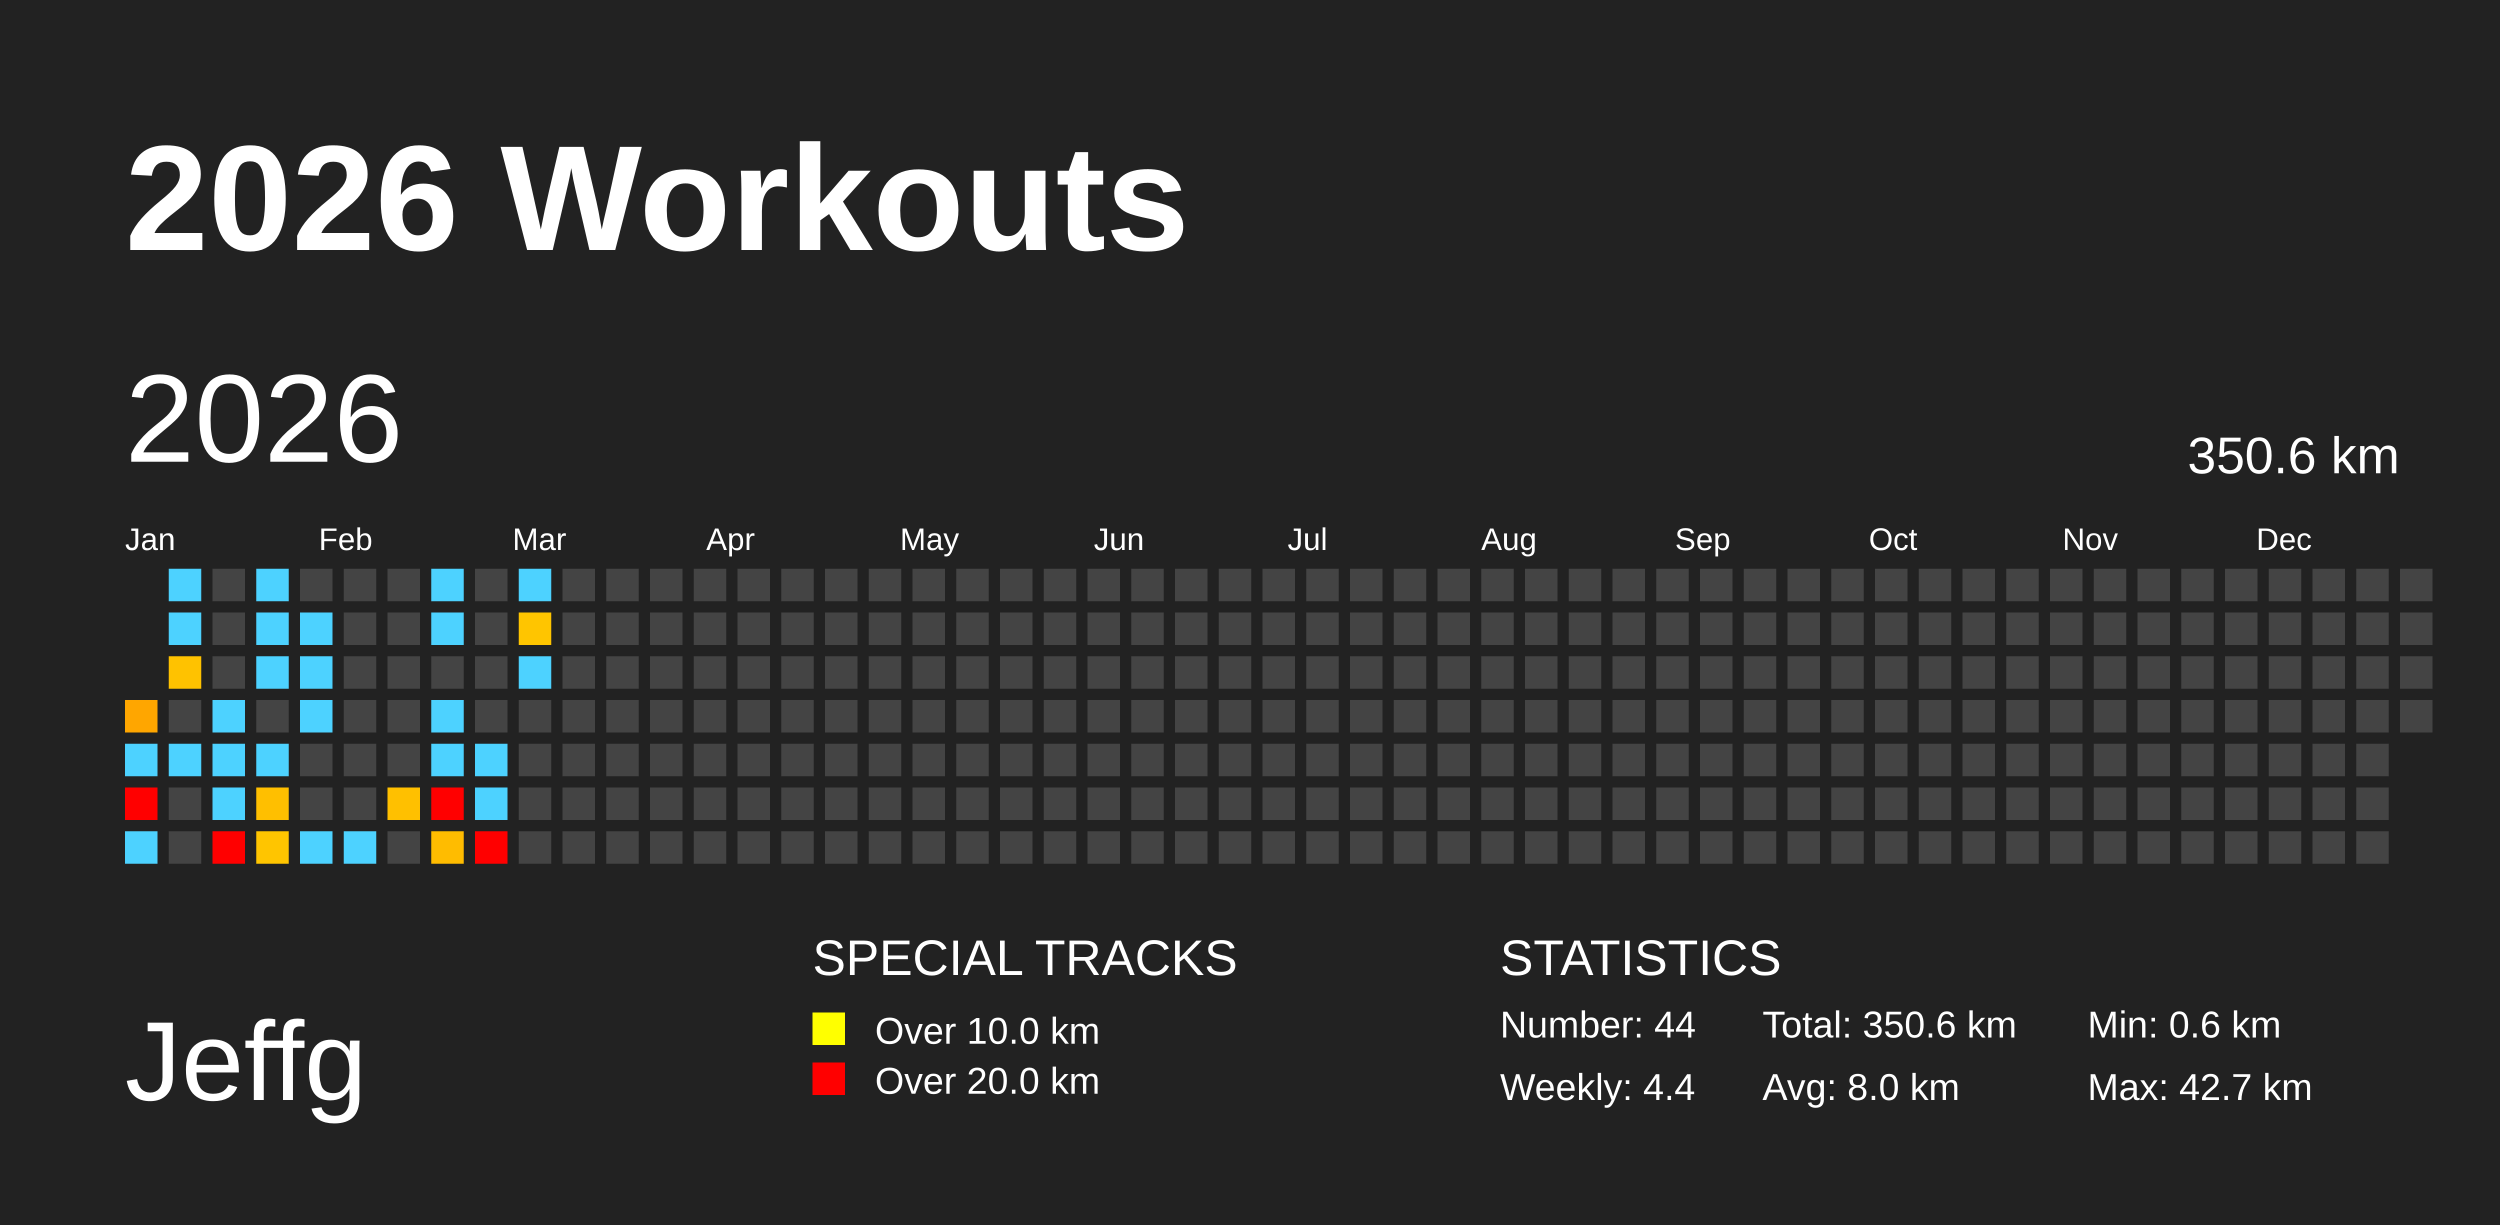
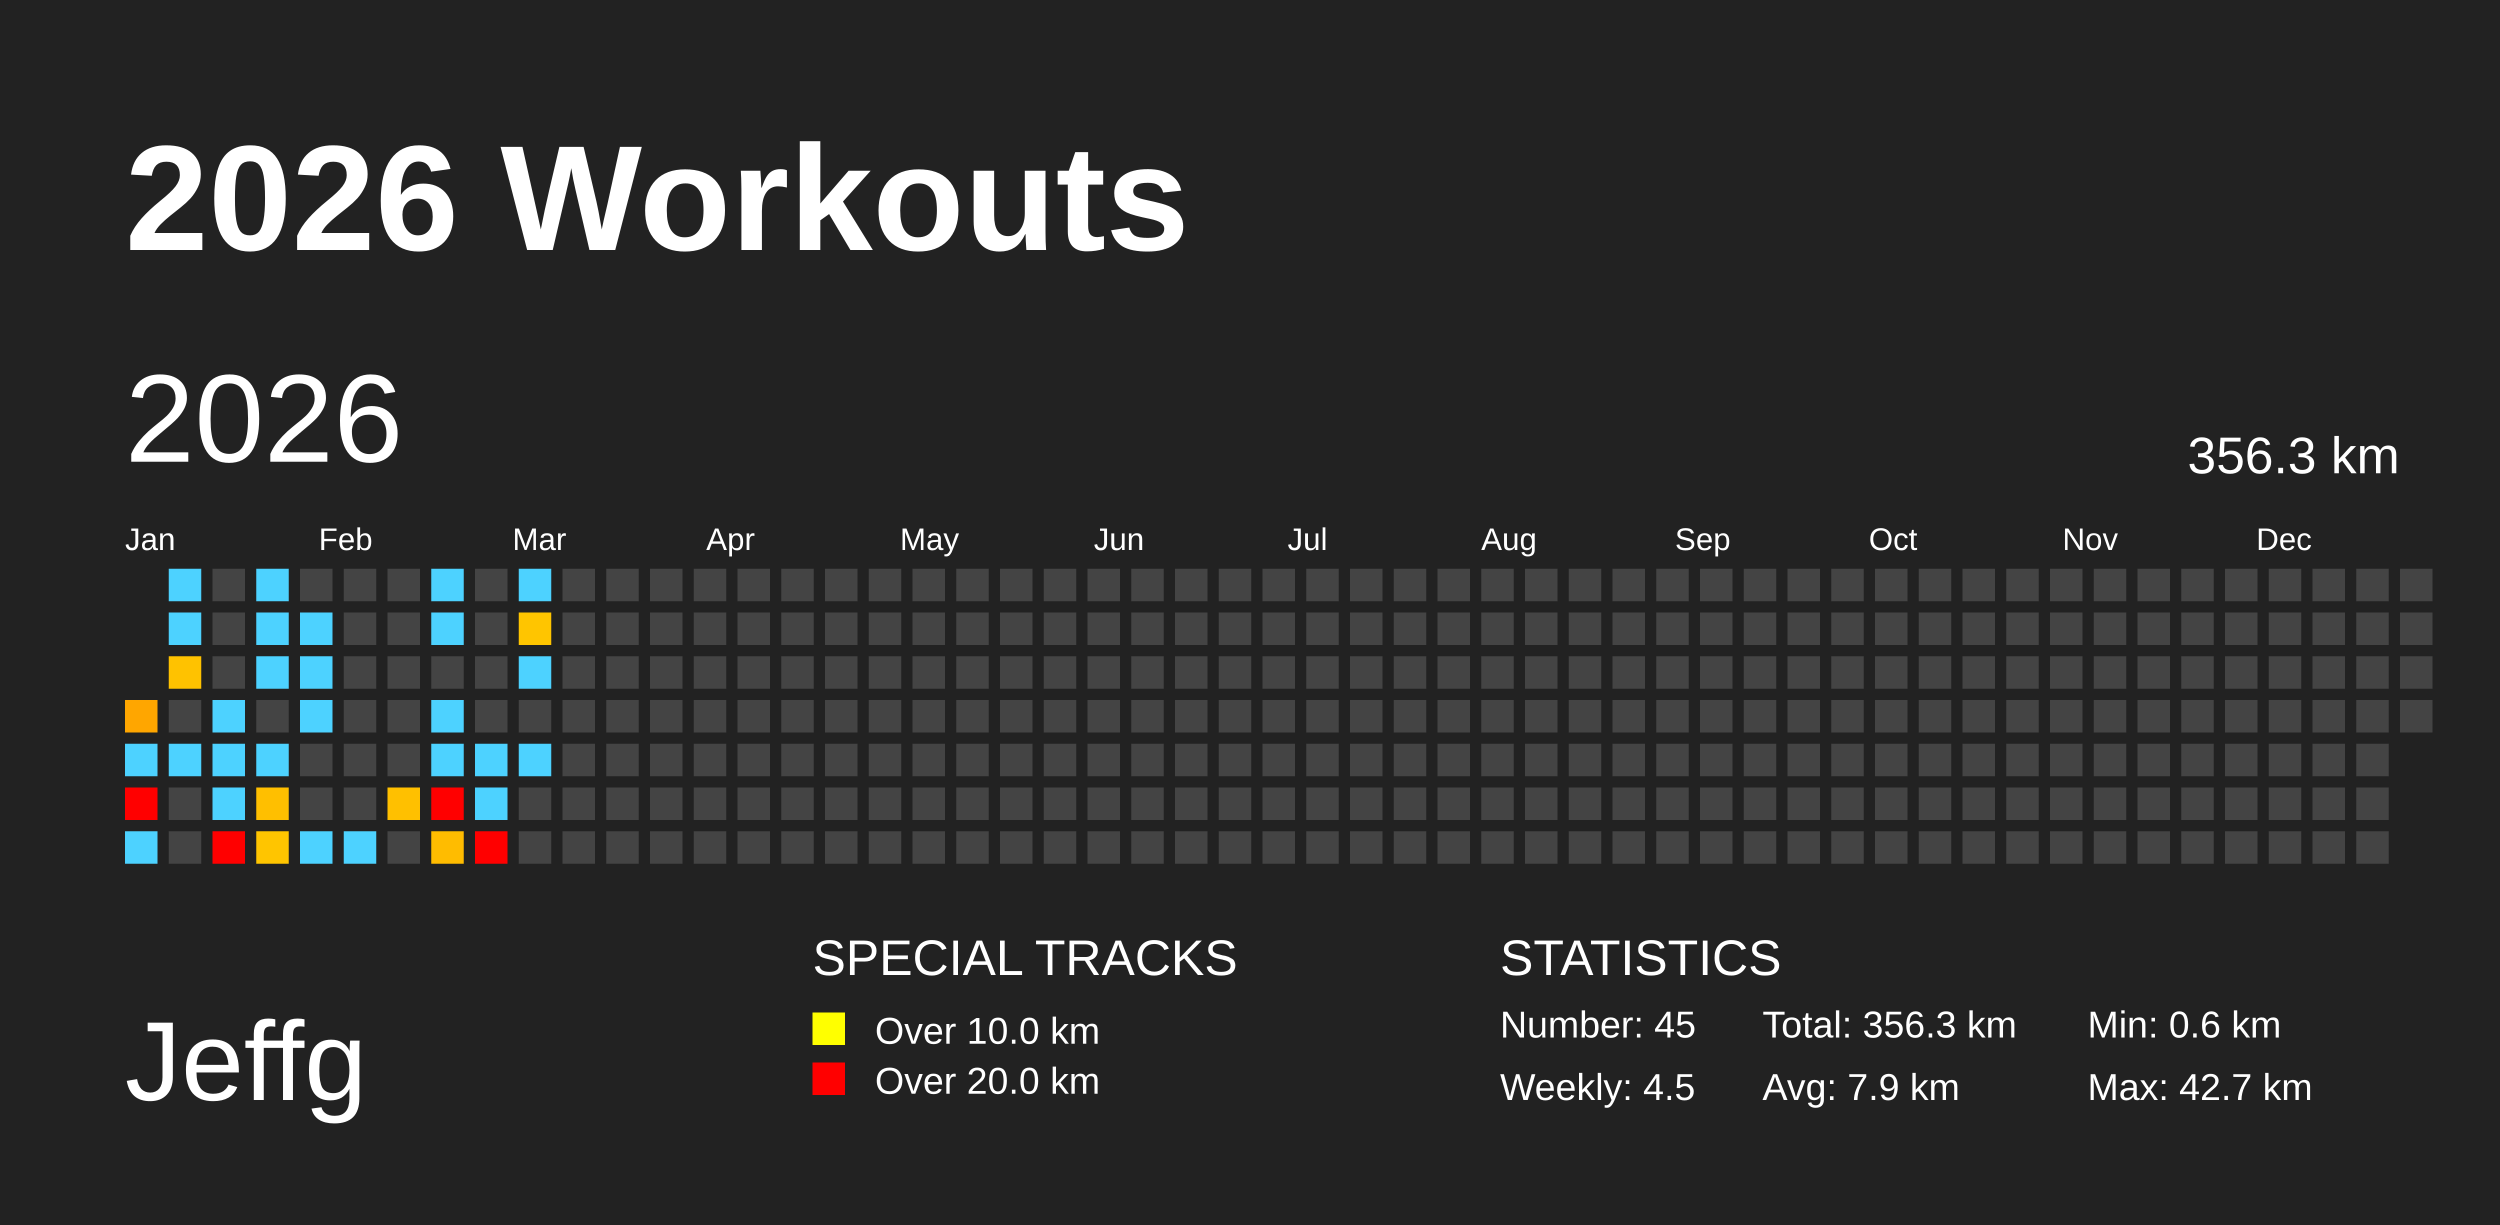
<svg xmlns="http://www.w3.org/2000/svg" baseProfile="full" height="98mm" version="1.1" viewBox="0,0,200,98" width="200mm">
  <defs />
  <rect fill="#222222" height="98" width="200" x="0" y="0" />
  <text fill="#FFFFFF" style="font-size:12px; font-family:Arial; font-weight:bold;" x="10" y="20">2026 Workouts</text>
  <text fill="#FFFFFF" style="font-size:9px; font-family:Arial" x="10" y="88">Jeffg</text>
  <text fill="#FFFFFF" style="font-size:4px; font-family:Arial" x="65" y="78">SPECIAL TRACKS</text>
  <rect fill="yellow" height="2.6" width="2.6" x="65" y="81" />
  <text fill="#FFFFFF" style="font-size:3px; font-family:Arial" x="70" y="83.5">Over 10.0 km</text>
  <rect fill="red" height="2.6" width="2.6" x="65" y="85" />
  <text fill="#FFFFFF" style="font-size:3px; font-family:Arial" x="70" y="87.5">Over 20.0 km</text>
  <text fill="#FFFFFF" style="font-size:4px; font-family:Arial" x="120" y="78">STATISTICS</text>
-   <text fill="#FFFFFF" style="font-size:3px; font-family:Arial" x="120" y="83">Number: 44</text>
-   <text fill="#FFFFFF" style="font-size:3px; font-family:Arial" x="120" y="88">Weekly: 4.4</text>
-   <text fill="#FFFFFF" style="font-size:3px; font-family:Arial" x="141" y="83">Total: 350.6 km</text>
-   <text fill="#FFFFFF" style="font-size:3px; font-family:Arial" x="141" y="88">Avg: 8.0 km</text>
+   <text fill="#FFFFFF" style="font-size:3px; font-family:Arial" x="120" y="83">Number: 45</text>
+   <text fill="#FFFFFF" style="font-size:3px; font-family:Arial" x="120" y="88">Weekly: 4.5</text>
+   <text fill="#FFFFFF" style="font-size:3px; font-family:Arial" x="141" y="83">Total: 356.3 km</text>
+   <text fill="#FFFFFF" style="font-size:3px; font-family:Arial" x="141" y="88">Avg: 7.9 km</text>
  <text fill="#FFFFFF" style="font-size:3px; font-family:Arial" x="167" y="83">Min: 0.6 km</text>
  <text fill="#FFFFFF" style="font-size:3px; font-family:Arial" x="167" y="88">Max: 42.7 km</text>
  <text dominant-baseline="hanging" fill="#FFFFFF" style="font-size:10.0px; font-family:Arial;" x="10" y="30">2026</text>
-   <text dominant-baseline="hanging" fill="#FFFFFF" style="font-size:4.125px; font-family:Arial;" x="175" y="35">350.6 km</text>
+   <text dominant-baseline="hanging" fill="#FFFFFF" style="font-size:4.125px; font-family:Arial;" x="175" y="35">356.3 km</text>
  <text fill="#FFFFFF" style="font-size:2.5px; font-family:Arial" x="10.0" y="44">Jan</text>
  <text fill="#FFFFFF" style="font-size:2.5px; font-family:Arial" x="25.5" y="44">Feb</text>
  <text fill="#FFFFFF" style="font-size:2.5px; font-family:Arial" x="41.0" y="44">Mar</text>
  <text fill="#FFFFFF" style="font-size:2.5px; font-family:Arial" x="56.5" y="44">Apr</text>
  <text fill="#FFFFFF" style="font-size:2.5px; font-family:Arial" x="72.0" y="44">May</text>
  <text fill="#FFFFFF" style="font-size:2.5px; font-family:Arial" x="87.5" y="44">Jun</text>
  <text fill="#FFFFFF" style="font-size:2.5px; font-family:Arial" x="103.0" y="44">Jul</text>
  <text fill="#FFFFFF" style="font-size:2.5px; font-family:Arial" x="118.5" y="44">Aug</text>
  <text fill="#FFFFFF" style="font-size:2.5px; font-family:Arial" x="134.0" y="44">Sep</text>
  <text fill="#FFFFFF" style="font-size:2.5px; font-family:Arial" x="149.5" y="44">Oct</text>
  <text fill="#FFFFFF" style="font-size:2.5px; font-family:Arial" x="165.0" y="44">Nov</text>
  <text fill="#FFFFFF" style="font-size:2.5px; font-family:Arial" x="180.5" y="44">Dec</text>
  <rect fill="#ffa600" height="2.6" width="2.6" x="10.0" y="56.0" />
  <rect fill="#4dd2ff" height="2.6" width="2.6" x="10.0" y="59.5" />
  <rect fill="red" height="2.6" width="2.6" x="10.0" y="63.0" />
  <rect fill="#4dd2ff" height="2.6" width="2.6" x="10.0" y="66.5" />
  <rect fill="#4dd2ff" height="2.6" width="2.6" x="13.5" y="45.5" />
  <rect fill="#4dd2ff" height="2.6" width="2.6" x="13.5" y="49.0" />
  <rect fill="#ffc200" height="2.6" width="2.6" x="13.5" y="52.5" />
  <rect fill="#444444" height="2.6" width="2.6" x="13.5" y="56.0" />
  <rect fill="#4dd2ff" height="2.6" width="2.6" x="13.5" y="59.5" />
  <rect fill="#444444" height="2.6" width="2.6" x="13.5" y="63.0" />
  <rect fill="#444444" height="2.6" width="2.6" x="13.5" y="66.5" />
  <rect fill="#444444" height="2.6" width="2.6" x="17.0" y="45.5" />
  <rect fill="#444444" height="2.6" width="2.6" x="17.0" y="49.0" />
  <rect fill="#444444" height="2.6" width="2.6" x="17.0" y="52.5" />
  <rect fill="#4dd2ff" height="2.6" width="2.6" x="17.0" y="56.0" />
  <rect fill="#4dd2ff" height="2.6" width="2.6" x="17.0" y="59.5" />
  <rect fill="#4dd2ff" height="2.6" width="2.6" x="17.0" y="63.0" />
  <rect fill="red" height="2.6" width="2.6" x="17.0" y="66.5" />
  <rect fill="#4dd2ff" height="2.6" width="2.6" x="20.5" y="45.5" />
  <rect fill="#4dd2ff" height="2.6" width="2.6" x="20.5" y="49.0" />
  <rect fill="#4dd2ff" height="2.6" width="2.6" x="20.5" y="52.5" />
  <rect fill="#444444" height="2.6" width="2.6" x="20.5" y="56.0" />
  <rect fill="#4dd2ff" height="2.6" width="2.6" x="20.5" y="59.5" />
  <rect fill="#ffbf00" height="2.6" width="2.6" x="20.5" y="63.0" />
  <rect fill="#ffc500" height="2.6" width="2.6" x="20.5" y="66.5" />
  <rect fill="#444444" height="2.6" width="2.6" x="24.0" y="45.5" />
  <rect fill="#4dd2ff" height="2.6" width="2.6" x="24.0" y="49.0" />
  <rect fill="#4dd2ff" height="2.6" width="2.6" x="24.0" y="52.5" />
  <rect fill="#4dd2ff" height="2.6" width="2.6" x="24.0" y="56.0" />
  <rect fill="#444444" height="2.6" width="2.6" x="24.0" y="59.5" />
  <rect fill="#444444" height="2.6" width="2.6" x="24.0" y="63.0" />
  <rect fill="#4dd2ff" height="2.6" width="2.6" x="24.0" y="66.5" />
  <rect fill="#444444" height="2.6" width="2.6" x="27.5" y="45.5" />
  <rect fill="#444444" height="2.6" width="2.6" x="27.5" y="49.0" />
  <rect fill="#444444" height="2.6" width="2.6" x="27.5" y="52.5" />
  <rect fill="#444444" height="2.6" width="2.6" x="27.5" y="56.0" />
  <rect fill="#444444" height="2.6" width="2.6" x="27.5" y="59.5" />
  <rect fill="#444444" height="2.6" width="2.6" x="27.5" y="63.0" />
  <rect fill="#4dd2ff" height="2.6" width="2.6" x="27.5" y="66.5" />
  <rect fill="#444444" height="2.6" width="2.6" x="31.0" y="45.5" />
  <rect fill="#444444" height="2.6" width="2.6" x="31.0" y="49.0" />
  <rect fill="#444444" height="2.6" width="2.6" x="31.0" y="52.5" />
  <rect fill="#444444" height="2.6" width="2.6" x="31.0" y="56.0" />
  <rect fill="#444444" height="2.6" width="2.6" x="31.0" y="59.5" />
  <rect fill="#ffc000" height="2.6" width="2.6" x="31.0" y="63.0" />
  <rect fill="#444444" height="2.6" width="2.6" x="31.0" y="66.5" />
  <rect fill="#4dd2ff" height="2.6" width="2.6" x="34.5" y="45.5" />
  <rect fill="#4dd2ff" height="2.6" width="2.6" x="34.5" y="49.0" />
  <rect fill="#444444" height="2.6" width="2.6" x="34.5" y="52.5" />
  <rect fill="#4dd2ff" height="2.6" width="2.6" x="34.5" y="56.0" />
  <rect fill="#4dd2ff" height="2.6" width="2.6" x="34.5" y="59.5" />
  <rect fill="red" height="2.6" width="2.6" x="34.5" y="63.0" />
  <rect fill="#ffbc00" height="2.6" width="2.6" x="34.5" y="66.5" />
  <rect fill="#444444" height="2.6" width="2.6" x="38.0" y="45.5" />
  <rect fill="#444444" height="2.6" width="2.6" x="38.0" y="49.0" />
  <rect fill="#444444" height="2.6" width="2.6" x="38.0" y="52.5" />
  <rect fill="#444444" height="2.6" width="2.6" x="38.0" y="56.0" />
  <rect fill="#4dd2ff" height="2.6" width="2.6" x="38.0" y="59.5" />
  <rect fill="#4dd2ff" height="2.6" width="2.6" x="38.0" y="63.0" />
  <rect fill="red" height="2.6" width="2.6" x="38.0" y="66.5" />
  <rect fill="#4dd2ff" height="2.6" width="2.6" x="41.5" y="45.5" />
  <rect fill="#ffc500" height="2.6" width="2.6" x="41.5" y="49.0" />
  <rect fill="#4dd2ff" height="2.6" width="2.6" x="41.5" y="52.5" />
  <rect fill="#444444" height="2.6" width="2.6" x="41.5" y="56.0" />
-   <rect fill="#444444" height="2.6" width="2.6" x="41.5" y="59.5" />
+   <rect fill="#4dd2ff" height="2.6" width="2.6" x="41.5" y="59.5" />
  <rect fill="#444444" height="2.6" width="2.6" x="41.5" y="63.0" />
  <rect fill="#444444" height="2.6" width="2.6" x="41.5" y="66.5" />
  <rect fill="#444444" height="2.6" width="2.6" x="45.0" y="45.5" />
  <rect fill="#444444" height="2.6" width="2.6" x="45.0" y="49.0" />
  <rect fill="#444444" height="2.6" width="2.6" x="45.0" y="52.5" />
  <rect fill="#444444" height="2.6" width="2.6" x="45.0" y="56.0" />
  <rect fill="#444444" height="2.6" width="2.6" x="45.0" y="59.5" />
  <rect fill="#444444" height="2.6" width="2.6" x="45.0" y="63.0" />
  <rect fill="#444444" height="2.6" width="2.6" x="45.0" y="66.5" />
  <rect fill="#444444" height="2.6" width="2.6" x="48.5" y="45.5" />
  <rect fill="#444444" height="2.6" width="2.6" x="48.5" y="49.0" />
  <rect fill="#444444" height="2.6" width="2.6" x="48.5" y="52.5" />
  <rect fill="#444444" height="2.6" width="2.6" x="48.5" y="56.0" />
  <rect fill="#444444" height="2.6" width="2.6" x="48.5" y="59.5" />
  <rect fill="#444444" height="2.6" width="2.6" x="48.5" y="63.0" />
  <rect fill="#444444" height="2.6" width="2.6" x="48.5" y="66.5" />
  <rect fill="#444444" height="2.6" width="2.6" x="52.0" y="45.5" />
  <rect fill="#444444" height="2.6" width="2.6" x="52.0" y="49.0" />
  <rect fill="#444444" height="2.6" width="2.6" x="52.0" y="52.5" />
  <rect fill="#444444" height="2.6" width="2.6" x="52.0" y="56.0" />
  <rect fill="#444444" height="2.6" width="2.6" x="52.0" y="59.5" />
  <rect fill="#444444" height="2.6" width="2.6" x="52.0" y="63.0" />
  <rect fill="#444444" height="2.6" width="2.6" x="52.0" y="66.5" />
  <rect fill="#444444" height="2.6" width="2.6" x="55.5" y="45.5" />
  <rect fill="#444444" height="2.6" width="2.6" x="55.5" y="49.0" />
  <rect fill="#444444" height="2.6" width="2.6" x="55.5" y="52.5" />
  <rect fill="#444444" height="2.6" width="2.6" x="55.5" y="56.0" />
  <rect fill="#444444" height="2.6" width="2.6" x="55.5" y="59.5" />
  <rect fill="#444444" height="2.6" width="2.6" x="55.5" y="63.0" />
  <rect fill="#444444" height="2.6" width="2.6" x="55.5" y="66.5" />
  <rect fill="#444444" height="2.6" width="2.6" x="59.0" y="45.5" />
  <rect fill="#444444" height="2.6" width="2.6" x="59.0" y="49.0" />
  <rect fill="#444444" height="2.6" width="2.6" x="59.0" y="52.5" />
  <rect fill="#444444" height="2.6" width="2.6" x="59.0" y="56.0" />
  <rect fill="#444444" height="2.6" width="2.6" x="59.0" y="59.5" />
  <rect fill="#444444" height="2.6" width="2.6" x="59.0" y="63.0" />
  <rect fill="#444444" height="2.6" width="2.6" x="59.0" y="66.5" />
  <rect fill="#444444" height="2.6" width="2.6" x="62.5" y="45.5" />
  <rect fill="#444444" height="2.6" width="2.6" x="62.5" y="49.0" />
  <rect fill="#444444" height="2.6" width="2.6" x="62.5" y="52.5" />
  <rect fill="#444444" height="2.6" width="2.6" x="62.5" y="56.0" />
  <rect fill="#444444" height="2.6" width="2.6" x="62.5" y="59.5" />
  <rect fill="#444444" height="2.6" width="2.6" x="62.5" y="63.0" />
  <rect fill="#444444" height="2.6" width="2.6" x="62.5" y="66.5" />
  <rect fill="#444444" height="2.6" width="2.6" x="66.0" y="45.5" />
  <rect fill="#444444" height="2.6" width="2.6" x="66.0" y="49.0" />
  <rect fill="#444444" height="2.6" width="2.6" x="66.0" y="52.5" />
  <rect fill="#444444" height="2.6" width="2.6" x="66.0" y="56.0" />
  <rect fill="#444444" height="2.6" width="2.6" x="66.0" y="59.5" />
  <rect fill="#444444" height="2.6" width="2.6" x="66.0" y="63.0" />
  <rect fill="#444444" height="2.6" width="2.6" x="66.0" y="66.5" />
  <rect fill="#444444" height="2.6" width="2.6" x="69.5" y="45.5" />
  <rect fill="#444444" height="2.6" width="2.6" x="69.5" y="49.0" />
  <rect fill="#444444" height="2.6" width="2.6" x="69.5" y="52.5" />
  <rect fill="#444444" height="2.6" width="2.6" x="69.5" y="56.0" />
  <rect fill="#444444" height="2.6" width="2.6" x="69.5" y="59.5" />
  <rect fill="#444444" height="2.6" width="2.6" x="69.5" y="63.0" />
  <rect fill="#444444" height="2.6" width="2.6" x="69.5" y="66.5" />
  <rect fill="#444444" height="2.6" width="2.6" x="73.0" y="45.5" />
  <rect fill="#444444" height="2.6" width="2.6" x="73.0" y="49.0" />
  <rect fill="#444444" height="2.6" width="2.6" x="73.0" y="52.5" />
  <rect fill="#444444" height="2.6" width="2.6" x="73.0" y="56.0" />
  <rect fill="#444444" height="2.6" width="2.6" x="73.0" y="59.5" />
  <rect fill="#444444" height="2.6" width="2.6" x="73.0" y="63.0" />
  <rect fill="#444444" height="2.6" width="2.6" x="73.0" y="66.5" />
  <rect fill="#444444" height="2.6" width="2.6" x="76.5" y="45.5" />
  <rect fill="#444444" height="2.6" width="2.6" x="76.5" y="49.0" />
  <rect fill="#444444" height="2.6" width="2.6" x="76.5" y="52.5" />
  <rect fill="#444444" height="2.6" width="2.6" x="76.5" y="56.0" />
  <rect fill="#444444" height="2.6" width="2.6" x="76.5" y="59.5" />
  <rect fill="#444444" height="2.6" width="2.6" x="76.5" y="63.0" />
  <rect fill="#444444" height="2.6" width="2.6" x="76.5" y="66.5" />
  <rect fill="#444444" height="2.6" width="2.6" x="80.0" y="45.5" />
  <rect fill="#444444" height="2.6" width="2.6" x="80.0" y="49.0" />
  <rect fill="#444444" height="2.6" width="2.6" x="80.0" y="52.5" />
  <rect fill="#444444" height="2.6" width="2.6" x="80.0" y="56.0" />
  <rect fill="#444444" height="2.6" width="2.6" x="80.0" y="59.5" />
  <rect fill="#444444" height="2.6" width="2.6" x="80.0" y="63.0" />
  <rect fill="#444444" height="2.6" width="2.6" x="80.0" y="66.5" />
  <rect fill="#444444" height="2.6" width="2.6" x="83.5" y="45.5" />
  <rect fill="#444444" height="2.6" width="2.6" x="83.5" y="49.0" />
  <rect fill="#444444" height="2.6" width="2.6" x="83.5" y="52.5" />
  <rect fill="#444444" height="2.6" width="2.6" x="83.5" y="56.0" />
  <rect fill="#444444" height="2.6" width="2.6" x="83.5" y="59.5" />
  <rect fill="#444444" height="2.6" width="2.6" x="83.5" y="63.0" />
  <rect fill="#444444" height="2.6" width="2.6" x="83.5" y="66.5" />
  <rect fill="#444444" height="2.6" width="2.6" x="87.0" y="45.5" />
  <rect fill="#444444" height="2.6" width="2.6" x="87.0" y="49.0" />
  <rect fill="#444444" height="2.6" width="2.6" x="87.0" y="52.5" />
  <rect fill="#444444" height="2.6" width="2.6" x="87.0" y="56.0" />
  <rect fill="#444444" height="2.6" width="2.6" x="87.0" y="59.5" />
  <rect fill="#444444" height="2.6" width="2.6" x="87.0" y="63.0" />
  <rect fill="#444444" height="2.6" width="2.6" x="87.0" y="66.5" />
  <rect fill="#444444" height="2.6" width="2.6" x="90.5" y="45.5" />
  <rect fill="#444444" height="2.6" width="2.6" x="90.5" y="49.0" />
  <rect fill="#444444" height="2.6" width="2.6" x="90.5" y="52.5" />
  <rect fill="#444444" height="2.6" width="2.6" x="90.5" y="56.0" />
  <rect fill="#444444" height="2.6" width="2.6" x="90.5" y="59.5" />
  <rect fill="#444444" height="2.6" width="2.6" x="90.5" y="63.0" />
  <rect fill="#444444" height="2.6" width="2.6" x="90.5" y="66.5" />
  <rect fill="#444444" height="2.6" width="2.6" x="94.0" y="45.5" />
  <rect fill="#444444" height="2.6" width="2.6" x="94.0" y="49.0" />
  <rect fill="#444444" height="2.6" width="2.6" x="94.0" y="52.5" />
  <rect fill="#444444" height="2.6" width="2.6" x="94.0" y="56.0" />
  <rect fill="#444444" height="2.6" width="2.6" x="94.0" y="59.5" />
  <rect fill="#444444" height="2.6" width="2.6" x="94.0" y="63.0" />
  <rect fill="#444444" height="2.6" width="2.6" x="94.0" y="66.5" />
  <rect fill="#444444" height="2.6" width="2.6" x="97.5" y="45.5" />
  <rect fill="#444444" height="2.6" width="2.6" x="97.5" y="49.0" />
  <rect fill="#444444" height="2.6" width="2.6" x="97.5" y="52.5" />
  <rect fill="#444444" height="2.6" width="2.6" x="97.5" y="56.0" />
  <rect fill="#444444" height="2.6" width="2.6" x="97.5" y="59.5" />
  <rect fill="#444444" height="2.6" width="2.6" x="97.5" y="63.0" />
  <rect fill="#444444" height="2.6" width="2.6" x="97.5" y="66.5" />
  <rect fill="#444444" height="2.6" width="2.6" x="101.0" y="45.5" />
  <rect fill="#444444" height="2.6" width="2.6" x="101.0" y="49.0" />
  <rect fill="#444444" height="2.6" width="2.6" x="101.0" y="52.5" />
  <rect fill="#444444" height="2.6" width="2.6" x="101.0" y="56.0" />
  <rect fill="#444444" height="2.6" width="2.6" x="101.0" y="59.5" />
  <rect fill="#444444" height="2.6" width="2.6" x="101.0" y="63.0" />
  <rect fill="#444444" height="2.6" width="2.6" x="101.0" y="66.5" />
  <rect fill="#444444" height="2.6" width="2.6" x="104.5" y="45.5" />
  <rect fill="#444444" height="2.6" width="2.6" x="104.5" y="49.0" />
  <rect fill="#444444" height="2.6" width="2.6" x="104.5" y="52.5" />
  <rect fill="#444444" height="2.6" width="2.6" x="104.5" y="56.0" />
  <rect fill="#444444" height="2.6" width="2.6" x="104.5" y="59.5" />
  <rect fill="#444444" height="2.6" width="2.6" x="104.5" y="63.0" />
  <rect fill="#444444" height="2.6" width="2.6" x="104.5" y="66.5" />
  <rect fill="#444444" height="2.6" width="2.6" x="108.0" y="45.5" />
  <rect fill="#444444" height="2.6" width="2.6" x="108.0" y="49.0" />
  <rect fill="#444444" height="2.6" width="2.6" x="108.0" y="52.5" />
  <rect fill="#444444" height="2.6" width="2.6" x="108.0" y="56.0" />
  <rect fill="#444444" height="2.6" width="2.6" x="108.0" y="59.5" />
  <rect fill="#444444" height="2.6" width="2.6" x="108.0" y="63.0" />
  <rect fill="#444444" height="2.6" width="2.6" x="108.0" y="66.5" />
  <rect fill="#444444" height="2.6" width="2.6" x="111.5" y="45.5" />
  <rect fill="#444444" height="2.6" width="2.6" x="111.5" y="49.0" />
  <rect fill="#444444" height="2.6" width="2.6" x="111.5" y="52.5" />
  <rect fill="#444444" height="2.6" width="2.6" x="111.5" y="56.0" />
  <rect fill="#444444" height="2.6" width="2.6" x="111.5" y="59.5" />
  <rect fill="#444444" height="2.6" width="2.6" x="111.5" y="63.0" />
  <rect fill="#444444" height="2.6" width="2.6" x="111.5" y="66.5" />
  <rect fill="#444444" height="2.6" width="2.6" x="115.0" y="45.5" />
  <rect fill="#444444" height="2.6" width="2.6" x="115.0" y="49.0" />
  <rect fill="#444444" height="2.6" width="2.6" x="115.0" y="52.5" />
  <rect fill="#444444" height="2.6" width="2.6" x="115.0" y="56.0" />
  <rect fill="#444444" height="2.6" width="2.6" x="115.0" y="59.5" />
  <rect fill="#444444" height="2.6" width="2.6" x="115.0" y="63.0" />
  <rect fill="#444444" height="2.6" width="2.6" x="115.0" y="66.5" />
  <rect fill="#444444" height="2.6" width="2.6" x="118.5" y="45.5" />
  <rect fill="#444444" height="2.6" width="2.6" x="118.5" y="49.0" />
  <rect fill="#444444" height="2.6" width="2.6" x="118.5" y="52.5" />
  <rect fill="#444444" height="2.6" width="2.6" x="118.5" y="56.0" />
  <rect fill="#444444" height="2.6" width="2.6" x="118.5" y="59.5" />
  <rect fill="#444444" height="2.6" width="2.6" x="118.5" y="63.0" />
  <rect fill="#444444" height="2.6" width="2.6" x="118.5" y="66.5" />
  <rect fill="#444444" height="2.6" width="2.6" x="122.0" y="45.5" />
  <rect fill="#444444" height="2.6" width="2.6" x="122.0" y="49.0" />
  <rect fill="#444444" height="2.6" width="2.6" x="122.0" y="52.5" />
  <rect fill="#444444" height="2.6" width="2.6" x="122.0" y="56.0" />
  <rect fill="#444444" height="2.6" width="2.6" x="122.0" y="59.5" />
  <rect fill="#444444" height="2.6" width="2.6" x="122.0" y="63.0" />
  <rect fill="#444444" height="2.6" width="2.6" x="122.0" y="66.5" />
  <rect fill="#444444" height="2.6" width="2.6" x="125.5" y="45.5" />
  <rect fill="#444444" height="2.6" width="2.6" x="125.5" y="49.0" />
  <rect fill="#444444" height="2.6" width="2.6" x="125.5" y="52.5" />
  <rect fill="#444444" height="2.6" width="2.6" x="125.5" y="56.0" />
  <rect fill="#444444" height="2.6" width="2.6" x="125.5" y="59.5" />
  <rect fill="#444444" height="2.6" width="2.6" x="125.5" y="63.0" />
  <rect fill="#444444" height="2.6" width="2.6" x="125.5" y="66.5" />
  <rect fill="#444444" height="2.6" width="2.6" x="129.0" y="45.5" />
  <rect fill="#444444" height="2.6" width="2.6" x="129.0" y="49.0" />
  <rect fill="#444444" height="2.6" width="2.6" x="129.0" y="52.5" />
  <rect fill="#444444" height="2.6" width="2.6" x="129.0" y="56.0" />
  <rect fill="#444444" height="2.6" width="2.6" x="129.0" y="59.5" />
  <rect fill="#444444" height="2.6" width="2.6" x="129.0" y="63.0" />
  <rect fill="#444444" height="2.6" width="2.6" x="129.0" y="66.5" />
  <rect fill="#444444" height="2.6" width="2.6" x="132.5" y="45.5" />
  <rect fill="#444444" height="2.6" width="2.6" x="132.5" y="49.0" />
  <rect fill="#444444" height="2.6" width="2.6" x="132.5" y="52.5" />
  <rect fill="#444444" height="2.6" width="2.6" x="132.5" y="56.0" />
  <rect fill="#444444" height="2.6" width="2.6" x="132.5" y="59.5" />
  <rect fill="#444444" height="2.6" width="2.6" x="132.5" y="63.0" />
  <rect fill="#444444" height="2.6" width="2.6" x="132.5" y="66.5" />
  <rect fill="#444444" height="2.6" width="2.6" x="136.0" y="45.5" />
  <rect fill="#444444" height="2.6" width="2.6" x="136.0" y="49.0" />
  <rect fill="#444444" height="2.6" width="2.6" x="136.0" y="52.5" />
  <rect fill="#444444" height="2.6" width="2.6" x="136.0" y="56.0" />
  <rect fill="#444444" height="2.6" width="2.6" x="136.0" y="59.5" />
  <rect fill="#444444" height="2.6" width="2.6" x="136.0" y="63.0" />
  <rect fill="#444444" height="2.6" width="2.6" x="136.0" y="66.5" />
  <rect fill="#444444" height="2.6" width="2.6" x="139.5" y="45.5" />
  <rect fill="#444444" height="2.6" width="2.6" x="139.5" y="49.0" />
  <rect fill="#444444" height="2.6" width="2.6" x="139.5" y="52.5" />
  <rect fill="#444444" height="2.6" width="2.6" x="139.5" y="56.0" />
  <rect fill="#444444" height="2.6" width="2.6" x="139.5" y="59.5" />
  <rect fill="#444444" height="2.6" width="2.6" x="139.5" y="63.0" />
  <rect fill="#444444" height="2.6" width="2.6" x="139.5" y="66.5" />
  <rect fill="#444444" height="2.6" width="2.6" x="143.0" y="45.5" />
  <rect fill="#444444" height="2.6" width="2.6" x="143.0" y="49.0" />
  <rect fill="#444444" height="2.6" width="2.6" x="143.0" y="52.5" />
  <rect fill="#444444" height="2.6" width="2.6" x="143.0" y="56.0" />
  <rect fill="#444444" height="2.6" width="2.6" x="143.0" y="59.5" />
  <rect fill="#444444" height="2.6" width="2.6" x="143.0" y="63.0" />
  <rect fill="#444444" height="2.6" width="2.6" x="143.0" y="66.5" />
  <rect fill="#444444" height="2.6" width="2.6" x="146.5" y="45.5" />
  <rect fill="#444444" height="2.6" width="2.6" x="146.5" y="49.0" />
  <rect fill="#444444" height="2.6" width="2.6" x="146.5" y="52.5" />
  <rect fill="#444444" height="2.6" width="2.6" x="146.5" y="56.0" />
  <rect fill="#444444" height="2.6" width="2.6" x="146.5" y="59.5" />
  <rect fill="#444444" height="2.6" width="2.6" x="146.5" y="63.0" />
  <rect fill="#444444" height="2.6" width="2.6" x="146.5" y="66.5" />
  <rect fill="#444444" height="2.6" width="2.6" x="150.0" y="45.5" />
  <rect fill="#444444" height="2.6" width="2.6" x="150.0" y="49.0" />
  <rect fill="#444444" height="2.6" width="2.6" x="150.0" y="52.5" />
  <rect fill="#444444" height="2.6" width="2.6" x="150.0" y="56.0" />
  <rect fill="#444444" height="2.6" width="2.6" x="150.0" y="59.5" />
  <rect fill="#444444" height="2.6" width="2.6" x="150.0" y="63.0" />
  <rect fill="#444444" height="2.6" width="2.6" x="150.0" y="66.5" />
  <rect fill="#444444" height="2.6" width="2.6" x="153.5" y="45.5" />
  <rect fill="#444444" height="2.6" width="2.6" x="153.5" y="49.0" />
  <rect fill="#444444" height="2.6" width="2.6" x="153.5" y="52.5" />
  <rect fill="#444444" height="2.6" width="2.6" x="153.5" y="56.0" />
  <rect fill="#444444" height="2.6" width="2.6" x="153.5" y="59.5" />
  <rect fill="#444444" height="2.6" width="2.6" x="153.5" y="63.0" />
  <rect fill="#444444" height="2.6" width="2.6" x="153.5" y="66.5" />
  <rect fill="#444444" height="2.6" width="2.6" x="157.0" y="45.5" />
  <rect fill="#444444" height="2.6" width="2.6" x="157.0" y="49.0" />
  <rect fill="#444444" height="2.6" width="2.6" x="157.0" y="52.5" />
  <rect fill="#444444" height="2.6" width="2.6" x="157.0" y="56.0" />
  <rect fill="#444444" height="2.6" width="2.6" x="157.0" y="59.5" />
  <rect fill="#444444" height="2.6" width="2.6" x="157.0" y="63.0" />
  <rect fill="#444444" height="2.6" width="2.6" x="157.0" y="66.5" />
  <rect fill="#444444" height="2.6" width="2.6" x="160.5" y="45.5" />
  <rect fill="#444444" height="2.6" width="2.6" x="160.5" y="49.0" />
  <rect fill="#444444" height="2.6" width="2.6" x="160.5" y="52.5" />
  <rect fill="#444444" height="2.6" width="2.6" x="160.5" y="56.0" />
  <rect fill="#444444" height="2.6" width="2.6" x="160.5" y="59.5" />
  <rect fill="#444444" height="2.6" width="2.6" x="160.5" y="63.0" />
  <rect fill="#444444" height="2.6" width="2.6" x="160.5" y="66.5" />
  <rect fill="#444444" height="2.6" width="2.6" x="164.0" y="45.5" />
  <rect fill="#444444" height="2.6" width="2.6" x="164.0" y="49.0" />
  <rect fill="#444444" height="2.6" width="2.6" x="164.0" y="52.5" />
  <rect fill="#444444" height="2.6" width="2.6" x="164.0" y="56.0" />
  <rect fill="#444444" height="2.6" width="2.6" x="164.0" y="59.5" />
  <rect fill="#444444" height="2.6" width="2.6" x="164.0" y="63.0" />
  <rect fill="#444444" height="2.6" width="2.6" x="164.0" y="66.5" />
  <rect fill="#444444" height="2.6" width="2.6" x="167.5" y="45.5" />
  <rect fill="#444444" height="2.6" width="2.6" x="167.5" y="49.0" />
  <rect fill="#444444" height="2.6" width="2.6" x="167.5" y="52.5" />
  <rect fill="#444444" height="2.6" width="2.6" x="167.5" y="56.0" />
  <rect fill="#444444" height="2.6" width="2.6" x="167.5" y="59.5" />
  <rect fill="#444444" height="2.6" width="2.6" x="167.5" y="63.0" />
  <rect fill="#444444" height="2.6" width="2.6" x="167.5" y="66.5" />
  <rect fill="#444444" height="2.6" width="2.6" x="171.0" y="45.5" />
  <rect fill="#444444" height="2.6" width="2.6" x="171.0" y="49.0" />
  <rect fill="#444444" height="2.6" width="2.6" x="171.0" y="52.5" />
  <rect fill="#444444" height="2.6" width="2.6" x="171.0" y="56.0" />
  <rect fill="#444444" height="2.6" width="2.6" x="171.0" y="59.5" />
  <rect fill="#444444" height="2.6" width="2.6" x="171.0" y="63.0" />
  <rect fill="#444444" height="2.6" width="2.6" x="171.0" y="66.5" />
  <rect fill="#444444" height="2.6" width="2.6" x="174.5" y="45.5" />
  <rect fill="#444444" height="2.6" width="2.6" x="174.5" y="49.0" />
  <rect fill="#444444" height="2.6" width="2.6" x="174.5" y="52.5" />
  <rect fill="#444444" height="2.6" width="2.6" x="174.5" y="56.0" />
  <rect fill="#444444" height="2.6" width="2.6" x="174.5" y="59.5" />
  <rect fill="#444444" height="2.6" width="2.6" x="174.5" y="63.0" />
  <rect fill="#444444" height="2.6" width="2.6" x="174.5" y="66.5" />
  <rect fill="#444444" height="2.6" width="2.6" x="178.0" y="45.5" />
  <rect fill="#444444" height="2.6" width="2.6" x="178.0" y="49.0" />
  <rect fill="#444444" height="2.6" width="2.6" x="178.0" y="52.5" />
  <rect fill="#444444" height="2.6" width="2.6" x="178.0" y="56.0" />
  <rect fill="#444444" height="2.6" width="2.6" x="178.0" y="59.5" />
  <rect fill="#444444" height="2.6" width="2.6" x="178.0" y="63.0" />
  <rect fill="#444444" height="2.6" width="2.6" x="178.0" y="66.5" />
  <rect fill="#444444" height="2.6" width="2.6" x="181.5" y="45.5" />
  <rect fill="#444444" height="2.6" width="2.6" x="181.5" y="49.0" />
  <rect fill="#444444" height="2.6" width="2.6" x="181.5" y="52.5" />
  <rect fill="#444444" height="2.6" width="2.6" x="181.5" y="56.0" />
  <rect fill="#444444" height="2.6" width="2.6" x="181.5" y="59.5" />
  <rect fill="#444444" height="2.6" width="2.6" x="181.5" y="63.0" />
  <rect fill="#444444" height="2.6" width="2.6" x="181.5" y="66.5" />
  <rect fill="#444444" height="2.6" width="2.6" x="185.0" y="45.5" />
  <rect fill="#444444" height="2.6" width="2.6" x="185.0" y="49.0" />
  <rect fill="#444444" height="2.6" width="2.6" x="185.0" y="52.5" />
  <rect fill="#444444" height="2.6" width="2.6" x="185.0" y="56.0" />
  <rect fill="#444444" height="2.6" width="2.6" x="185.0" y="59.5" />
  <rect fill="#444444" height="2.6" width="2.6" x="185.0" y="63.0" />
  <rect fill="#444444" height="2.6" width="2.6" x="185.0" y="66.5" />
  <rect fill="#444444" height="2.6" width="2.6" x="188.5" y="45.5" />
  <rect fill="#444444" height="2.6" width="2.6" x="188.5" y="49.0" />
  <rect fill="#444444" height="2.6" width="2.6" x="188.5" y="52.5" />
  <rect fill="#444444" height="2.6" width="2.6" x="188.5" y="56.0" />
  <rect fill="#444444" height="2.6" width="2.6" x="188.5" y="59.5" />
  <rect fill="#444444" height="2.6" width="2.6" x="188.5" y="63.0" />
  <rect fill="#444444" height="2.6" width="2.6" x="188.5" y="66.5" />
  <rect fill="#444444" height="2.6" width="2.6" x="192.0" y="45.5" />
  <rect fill="#444444" height="2.6" width="2.6" x="192.0" y="49.0" />
  <rect fill="#444444" height="2.6" width="2.6" x="192.0" y="52.5" />
  <rect fill="#444444" height="2.6" width="2.6" x="192.0" y="56.0" />
</svg>
